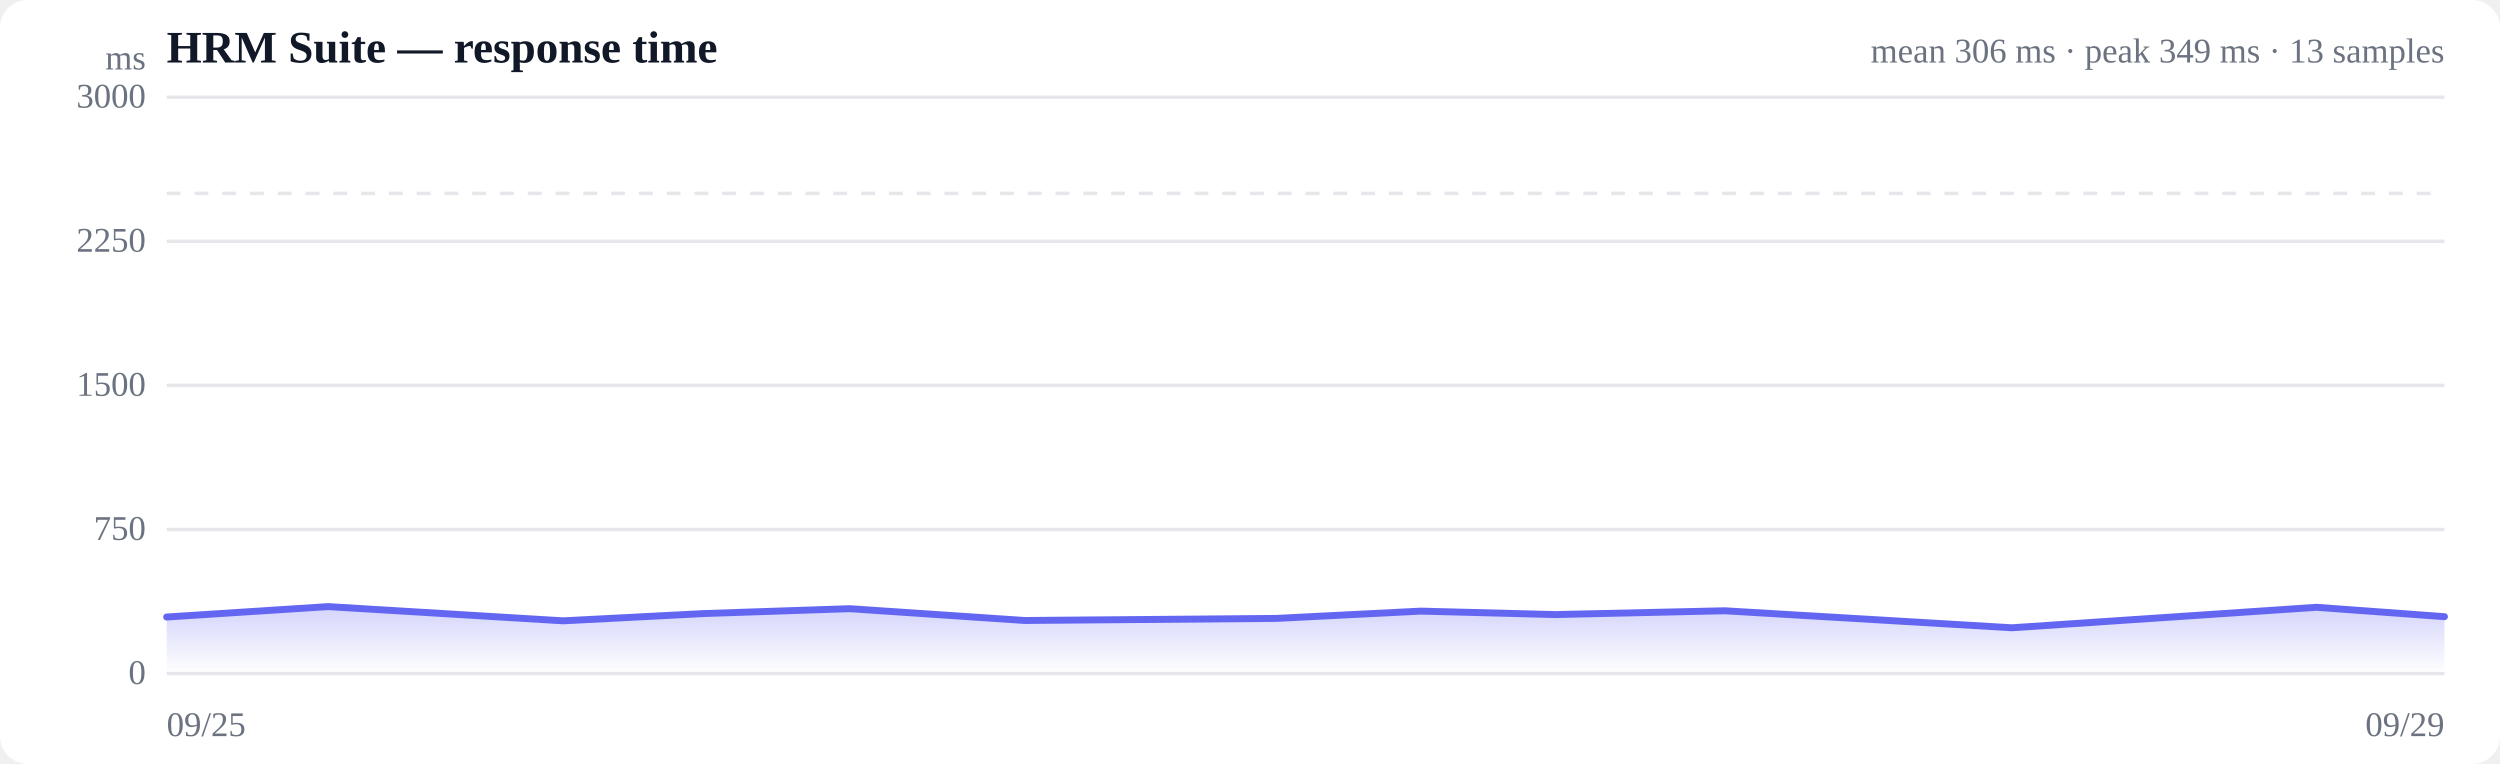
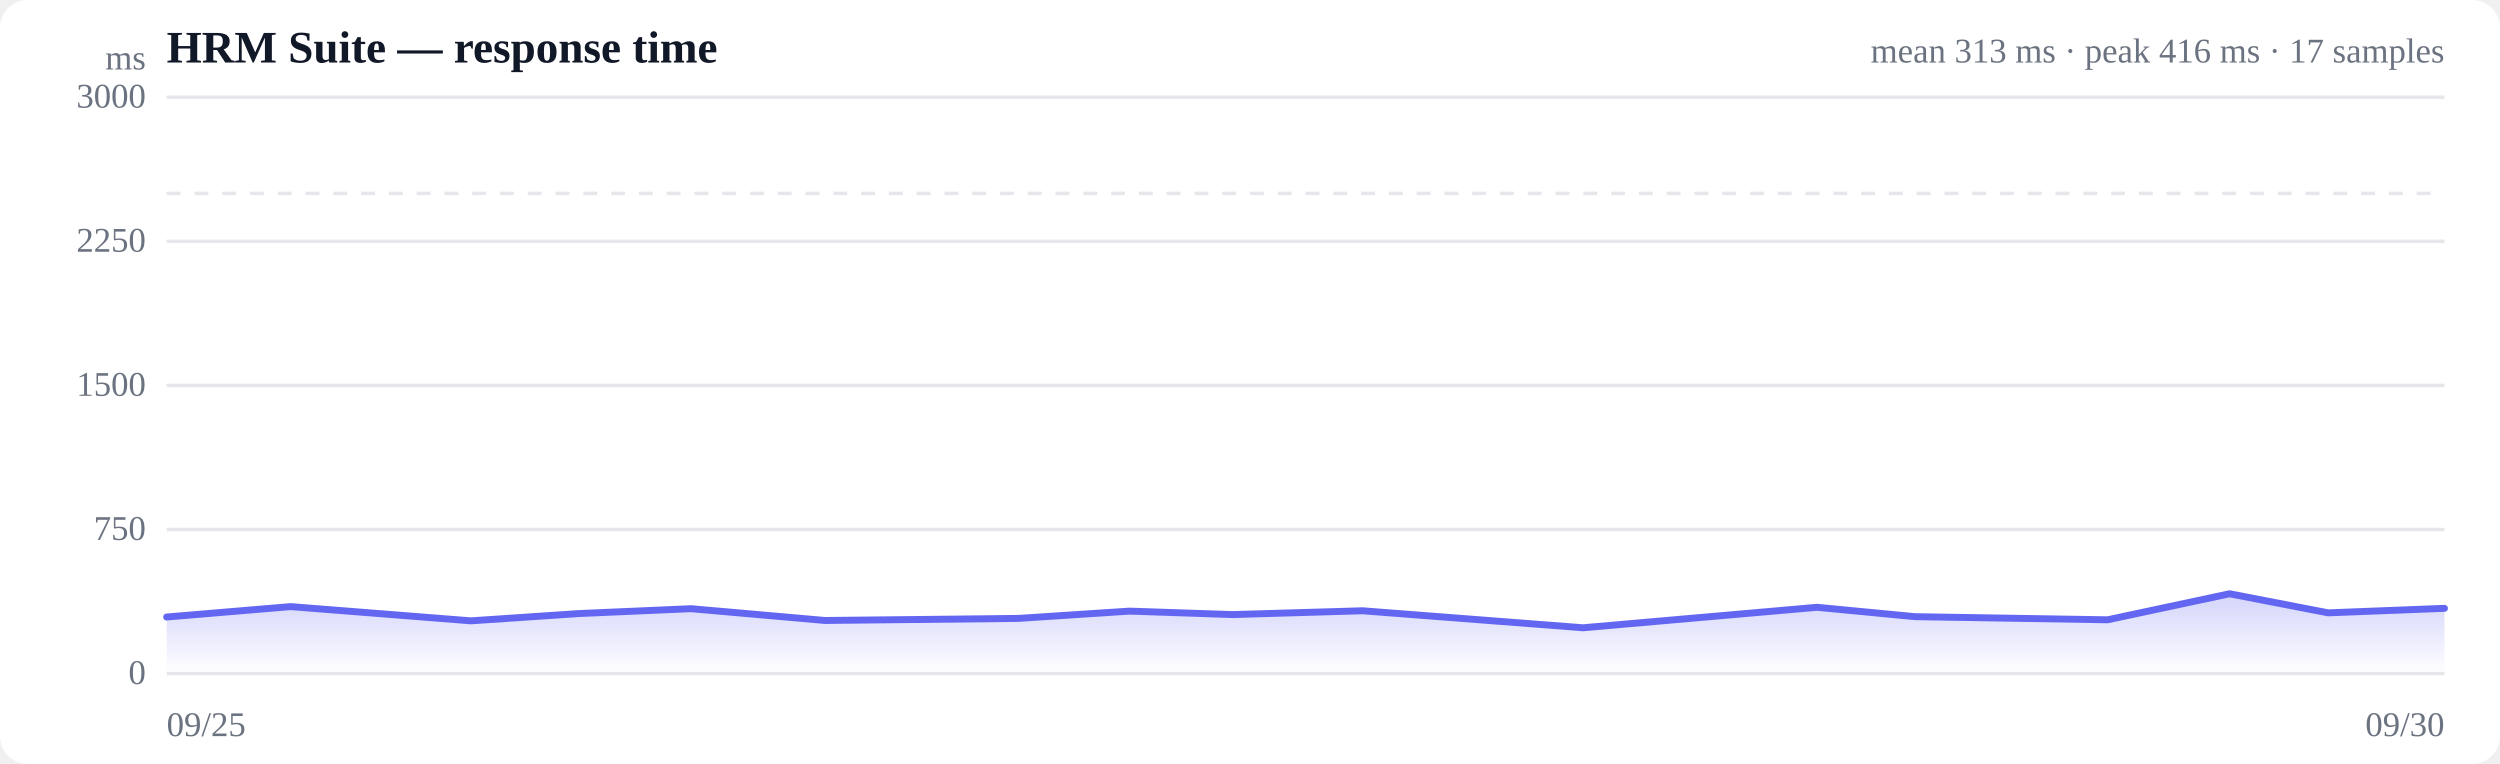
<svg xmlns="http://www.w3.org/2000/svg" viewBox="0 0 720 220" width="720" height="220" role="img" aria-label="Response time over time">
  <style>
  :root { color-scheme: light dark; }
  .bg { fill: #ffffff; }
  .grid { stroke: #e5e7eb; stroke-width: 1; }
  .axis { fill: #6b7280; font-size: 10px; }
  .title { fill: #111827; font-size: 13px; font-weight: 600; }
  .sub { fill: #6b7280; font-size: 10px; }
  .line { stroke: #6366f1; stroke-width: 2; fill: none; stroke-linejoin: round; stroke-linecap: round; }
  .area { fill: url(#fade); }
  .dot-degraded { fill: #f59e0b; }
  .dot-down { fill: #ef4444; }
  .empty { fill: #9ca3af; font-size: 12px; }
  @media (prefers-color-scheme: dark) {
    .bg { fill: #0b0f19; }
    .grid { stroke: #1f2937; }
    .axis, .sub { fill: #9ca3af; }
    .title { fill: #f3f4f6; }
    .line { stroke: #818cf8; }
  }
</style>
  <defs>
    <linearGradient id="fade" x1="0" y1="0" x2="0" y2="1">
      <stop offset="0%" stop-color="#6366f1" stop-opacity="0.28" />
      <stop offset="100%" stop-color="#6366f1" stop-opacity="0" />
    </linearGradient>
  </defs>
  <rect class="bg" width="720" height="220" rx="8" />
  <text class="title" x="48" y="18">HRM Suite — response time</text>
-   <text class="sub" x="704" y="18" text-anchor="end">mean 306 ms · peak 349 ms · 13 samples</text>
+   <text class="sub" x="704" y="18" text-anchor="end">mean 313 ms · peak 416 ms · 17 samples</text>
  <line class="grid" x1="48" y1="194.0" x2="704" y2="194.0" />
  <text class="axis" x="42" y="197" text-anchor="end">0</text>
  <line class="grid" x1="48" y1="152.5" x2="704" y2="152.5" />
  <text class="axis" x="42" y="155.5" text-anchor="end">750</text>
  <line class="grid" x1="48" y1="111.0" x2="704" y2="111.0" />
  <text class="axis" x="42" y="114" text-anchor="end">1500</text>
  <line class="grid" x1="48" y1="69.5" x2="704" y2="69.5" />
  <text class="axis" x="42" y="72.5" text-anchor="end">2250</text>
  <line class="grid" x1="48" y1="28.0" x2="704" y2="28.0" />
  <text class="axis" x="42" y="31" text-anchor="end">3000</text>
  <line class="grid" stroke-dasharray="4 4" x1="48" y1="55.7" x2="704" y2="55.7" />
-   <path class="area" d="M48.0,177.7 L48.0,177.7 L94.5,174.7 L162.2,178.8 L202.8,176.7 L244.7,175.3 L295.1,178.7 L367.6,178.1 L409.2,176.0 L447.9,177.0 L496.7,175.9 L579.4,180.8 L667.2,174.9 L704.0,177.6 L704.0,194.0 L48.0,194.0 Z" />
-   <path class="line" d="M48.0,177.7 L94.5,174.7 L162.2,178.8 L202.8,176.7 L244.7,175.3 L295.1,178.7 L367.6,178.1 L409.2,176.0 L447.9,177.0 L496.7,175.9 L579.4,180.8 L667.2,174.9 L704.0,177.6" />
+   <path class="area" d="M48.0,177.7 L48.0,177.7 L83.7,174.7 L135.6,178.8 L166.8,176.7 L199.0,175.3 L237.6,178.7 L293.3,178.1 L325.3,176.0 L355.0,177.0 L392.4,175.9 L455.9,180.8 L523.3,174.9 L551.5,177.6 L607.0,178.5 L642.1,171.0 L670.5,176.5 L704.0,175.2 L704.0,194.0 L48.0,194.0 Z" />
+   <path class="line" d="M48.0,177.7 L83.7,174.7 L135.6,178.8 L166.8,176.7 L199.0,175.3 L237.6,178.7 L293.3,178.1 L325.3,176.0 L355.0,177.0 L392.4,175.9 L455.9,180.8 L523.3,174.9 L551.5,177.6 L607.0,178.5 L642.1,171.0 L670.5,176.5 L704.0,175.2" />
  <text class="axis" x="48" y="212">09/25</text>
-   <text class="axis" x="704" y="212" text-anchor="end">09/29</text>
+   <text class="axis" x="704" y="212" text-anchor="end">09/30</text>
  <text class="axis" x="42" y="20" text-anchor="end">ms</text>
</svg>
